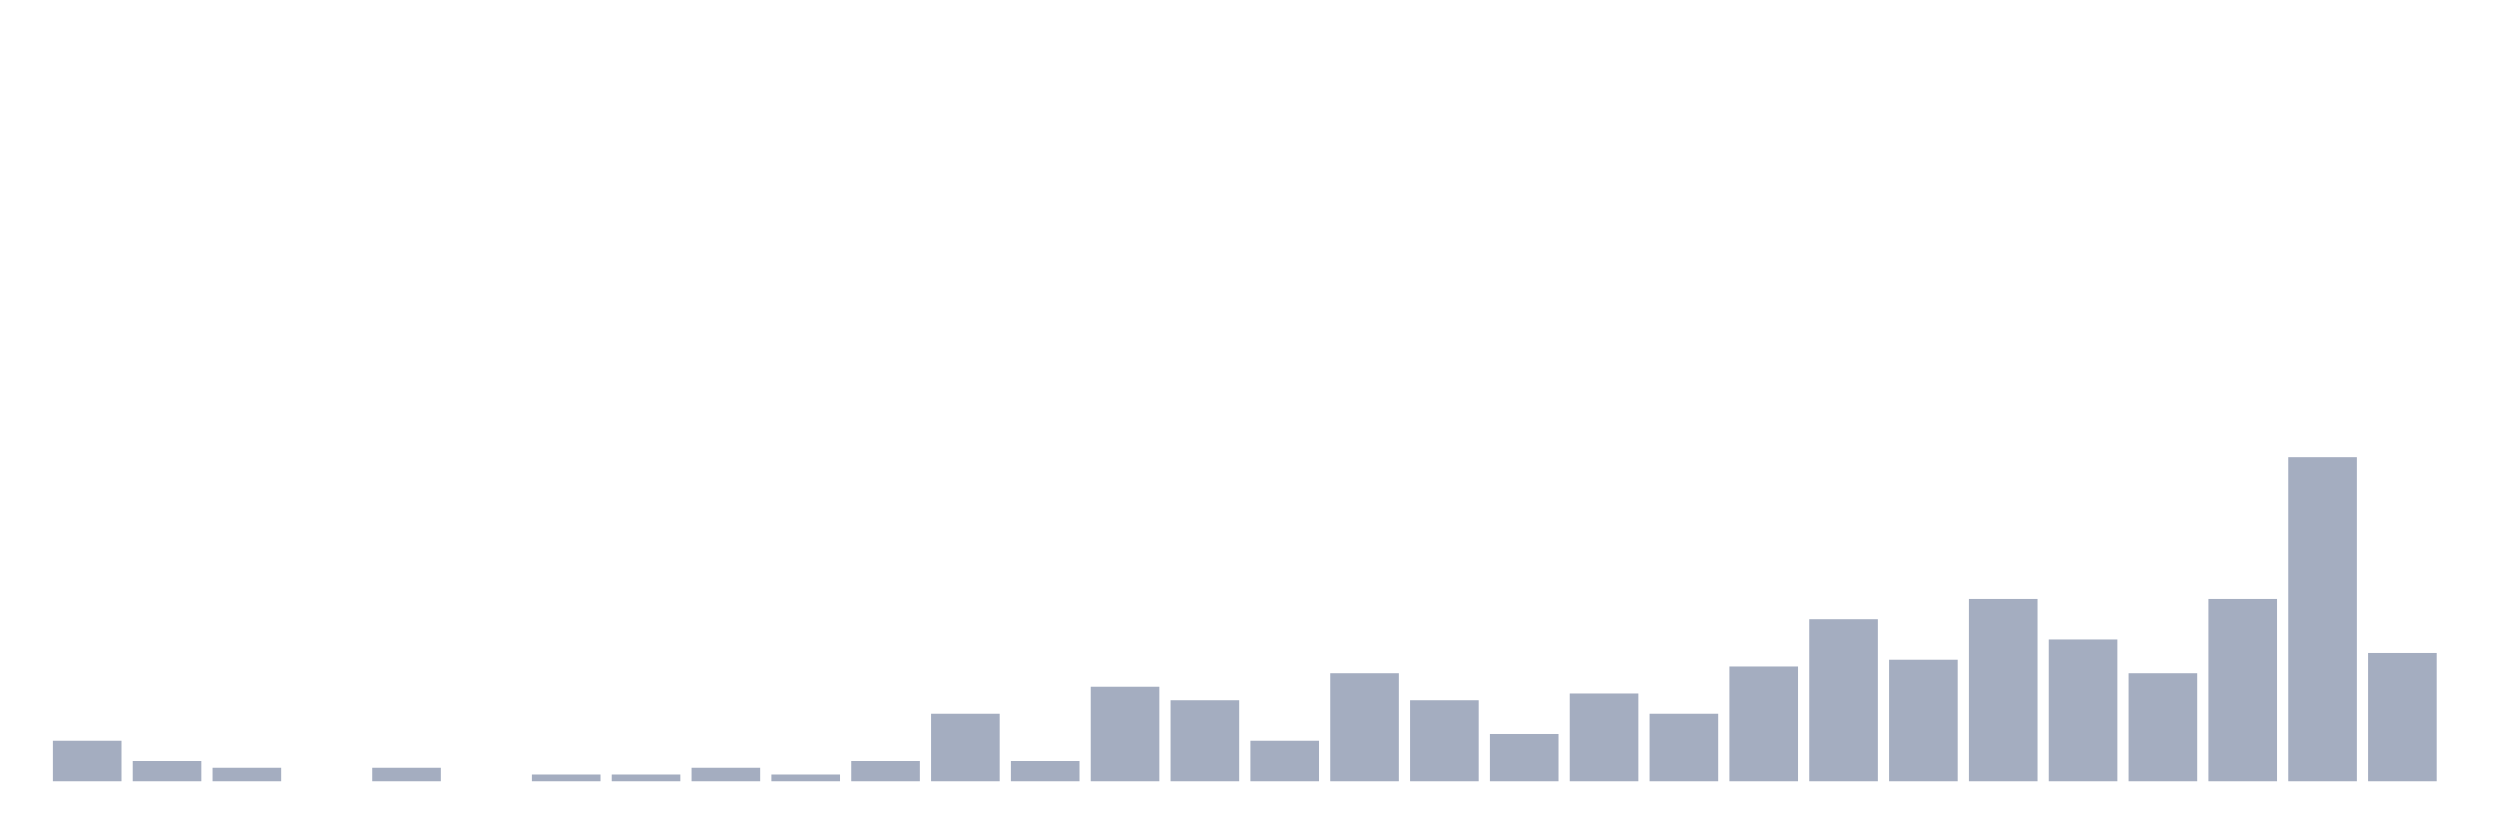
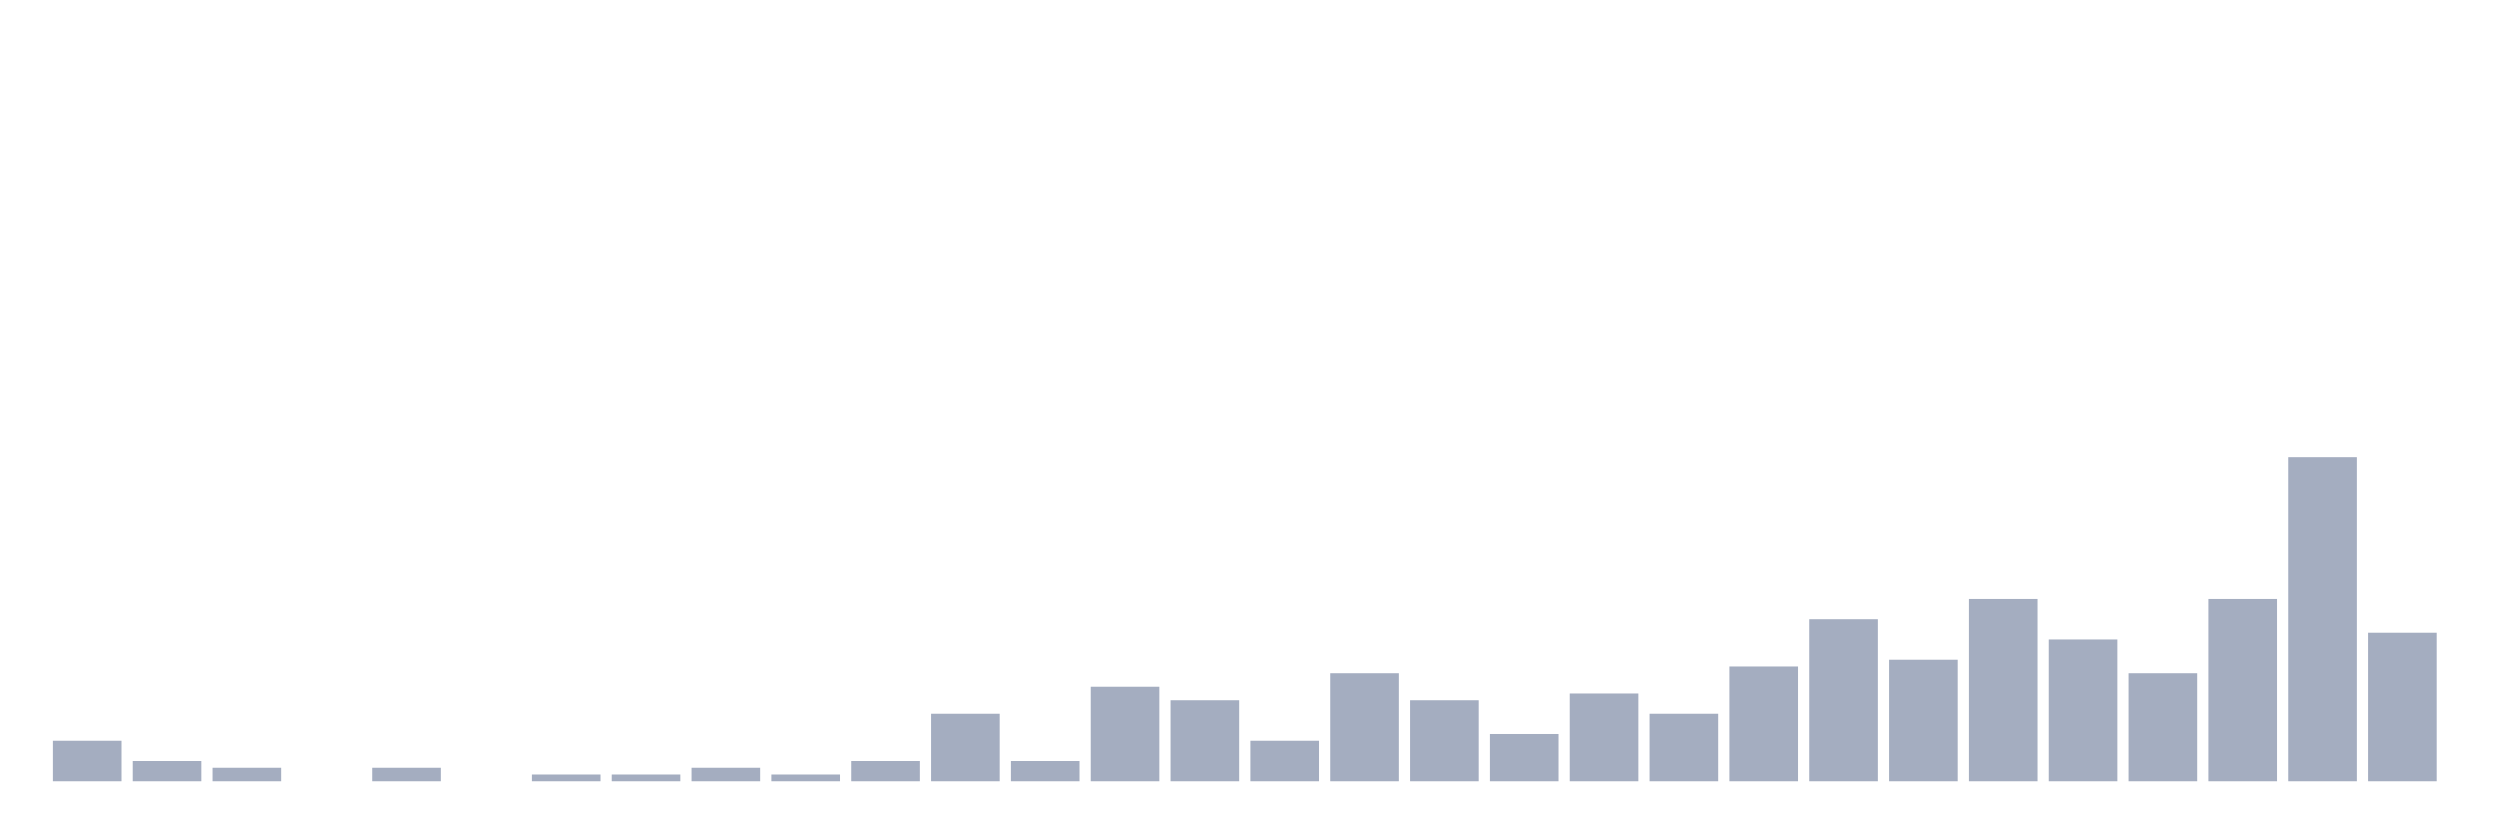
<svg xmlns="http://www.w3.org/2000/svg" viewBox="0 0 480 160">
  <g transform="translate(10,10)">
    <rect class="bar" x="0.153" width="13.175" y="132.222" height="7.778" fill="rgb(164,173,192)" />
    <rect class="bar" x="15.482" width="13.175" y="136.111" height="3.889" fill="rgb(164,173,192)" />
    <rect class="bar" x="30.81" width="13.175" y="137.407" height="2.593" fill="rgb(164,173,192)" />
    <rect class="bar" x="46.138" width="13.175" y="140" height="0" fill="rgb(164,173,192)" />
    <rect class="bar" x="61.466" width="13.175" y="137.407" height="2.593" fill="rgb(164,173,192)" />
    <rect class="bar" x="76.794" width="13.175" y="140" height="0" fill="rgb(164,173,192)" />
    <rect class="bar" x="92.123" width="13.175" y="138.704" height="1.296" fill="rgb(164,173,192)" />
    <rect class="bar" x="107.451" width="13.175" y="138.704" height="1.296" fill="rgb(164,173,192)" />
    <rect class="bar" x="122.779" width="13.175" y="137.407" height="2.593" fill="rgb(164,173,192)" />
    <rect class="bar" x="138.107" width="13.175" y="138.704" height="1.296" fill="rgb(164,173,192)" />
    <rect class="bar" x="153.436" width="13.175" y="136.111" height="3.889" fill="rgb(164,173,192)" />
    <rect class="bar" x="168.764" width="13.175" y="127.037" height="12.963" fill="rgb(164,173,192)" />
    <rect class="bar" x="184.092" width="13.175" y="136.111" height="3.889" fill="rgb(164,173,192)" />
    <rect class="bar" x="199.42" width="13.175" y="121.852" height="18.148" fill="rgb(164,173,192)" />
    <rect class="bar" x="214.748" width="13.175" y="124.444" height="15.556" fill="rgb(164,173,192)" />
    <rect class="bar" x="230.077" width="13.175" y="132.222" height="7.778" fill="rgb(164,173,192)" />
    <rect class="bar" x="245.405" width="13.175" y="119.259" height="20.741" fill="rgb(164,173,192)" />
    <rect class="bar" x="260.733" width="13.175" y="124.444" height="15.556" fill="rgb(164,173,192)" />
    <rect class="bar" x="276.061" width="13.175" y="130.926" height="9.074" fill="rgb(164,173,192)" />
    <rect class="bar" x="291.39" width="13.175" y="123.148" height="16.852" fill="rgb(164,173,192)" />
    <rect class="bar" x="306.718" width="13.175" y="127.037" height="12.963" fill="rgb(164,173,192)" />
    <rect class="bar" x="322.046" width="13.175" y="117.963" height="22.037" fill="rgb(164,173,192)" />
    <rect class="bar" x="337.374" width="13.175" y="108.889" height="31.111" fill="rgb(164,173,192)" />
    <rect class="bar" x="352.702" width="13.175" y="116.667" height="23.333" fill="rgb(164,173,192)" />
    <rect class="bar" x="368.031" width="13.175" y="105" height="35" fill="rgb(164,173,192)" />
    <rect class="bar" x="383.359" width="13.175" y="112.778" height="27.222" fill="rgb(164,173,192)" />
    <rect class="bar" x="398.687" width="13.175" y="119.259" height="20.741" fill="rgb(164,173,192)" />
    <rect class="bar" x="414.015" width="13.175" y="105" height="35" fill="rgb(164,173,192)" />
    <rect class="bar" x="429.344" width="13.175" y="77.778" height="62.222" fill="rgb(164,173,192)" />
-     <rect class="bar" x="444.672" width="13.175" y="115.37" height="24.63" fill="rgb(164,173,192)" />
+     <rect class="bar" x="444.672" width="13.175" y="111.481" height="28.519" fill="rgb(164,173,192)" />
  </g>
</svg>
